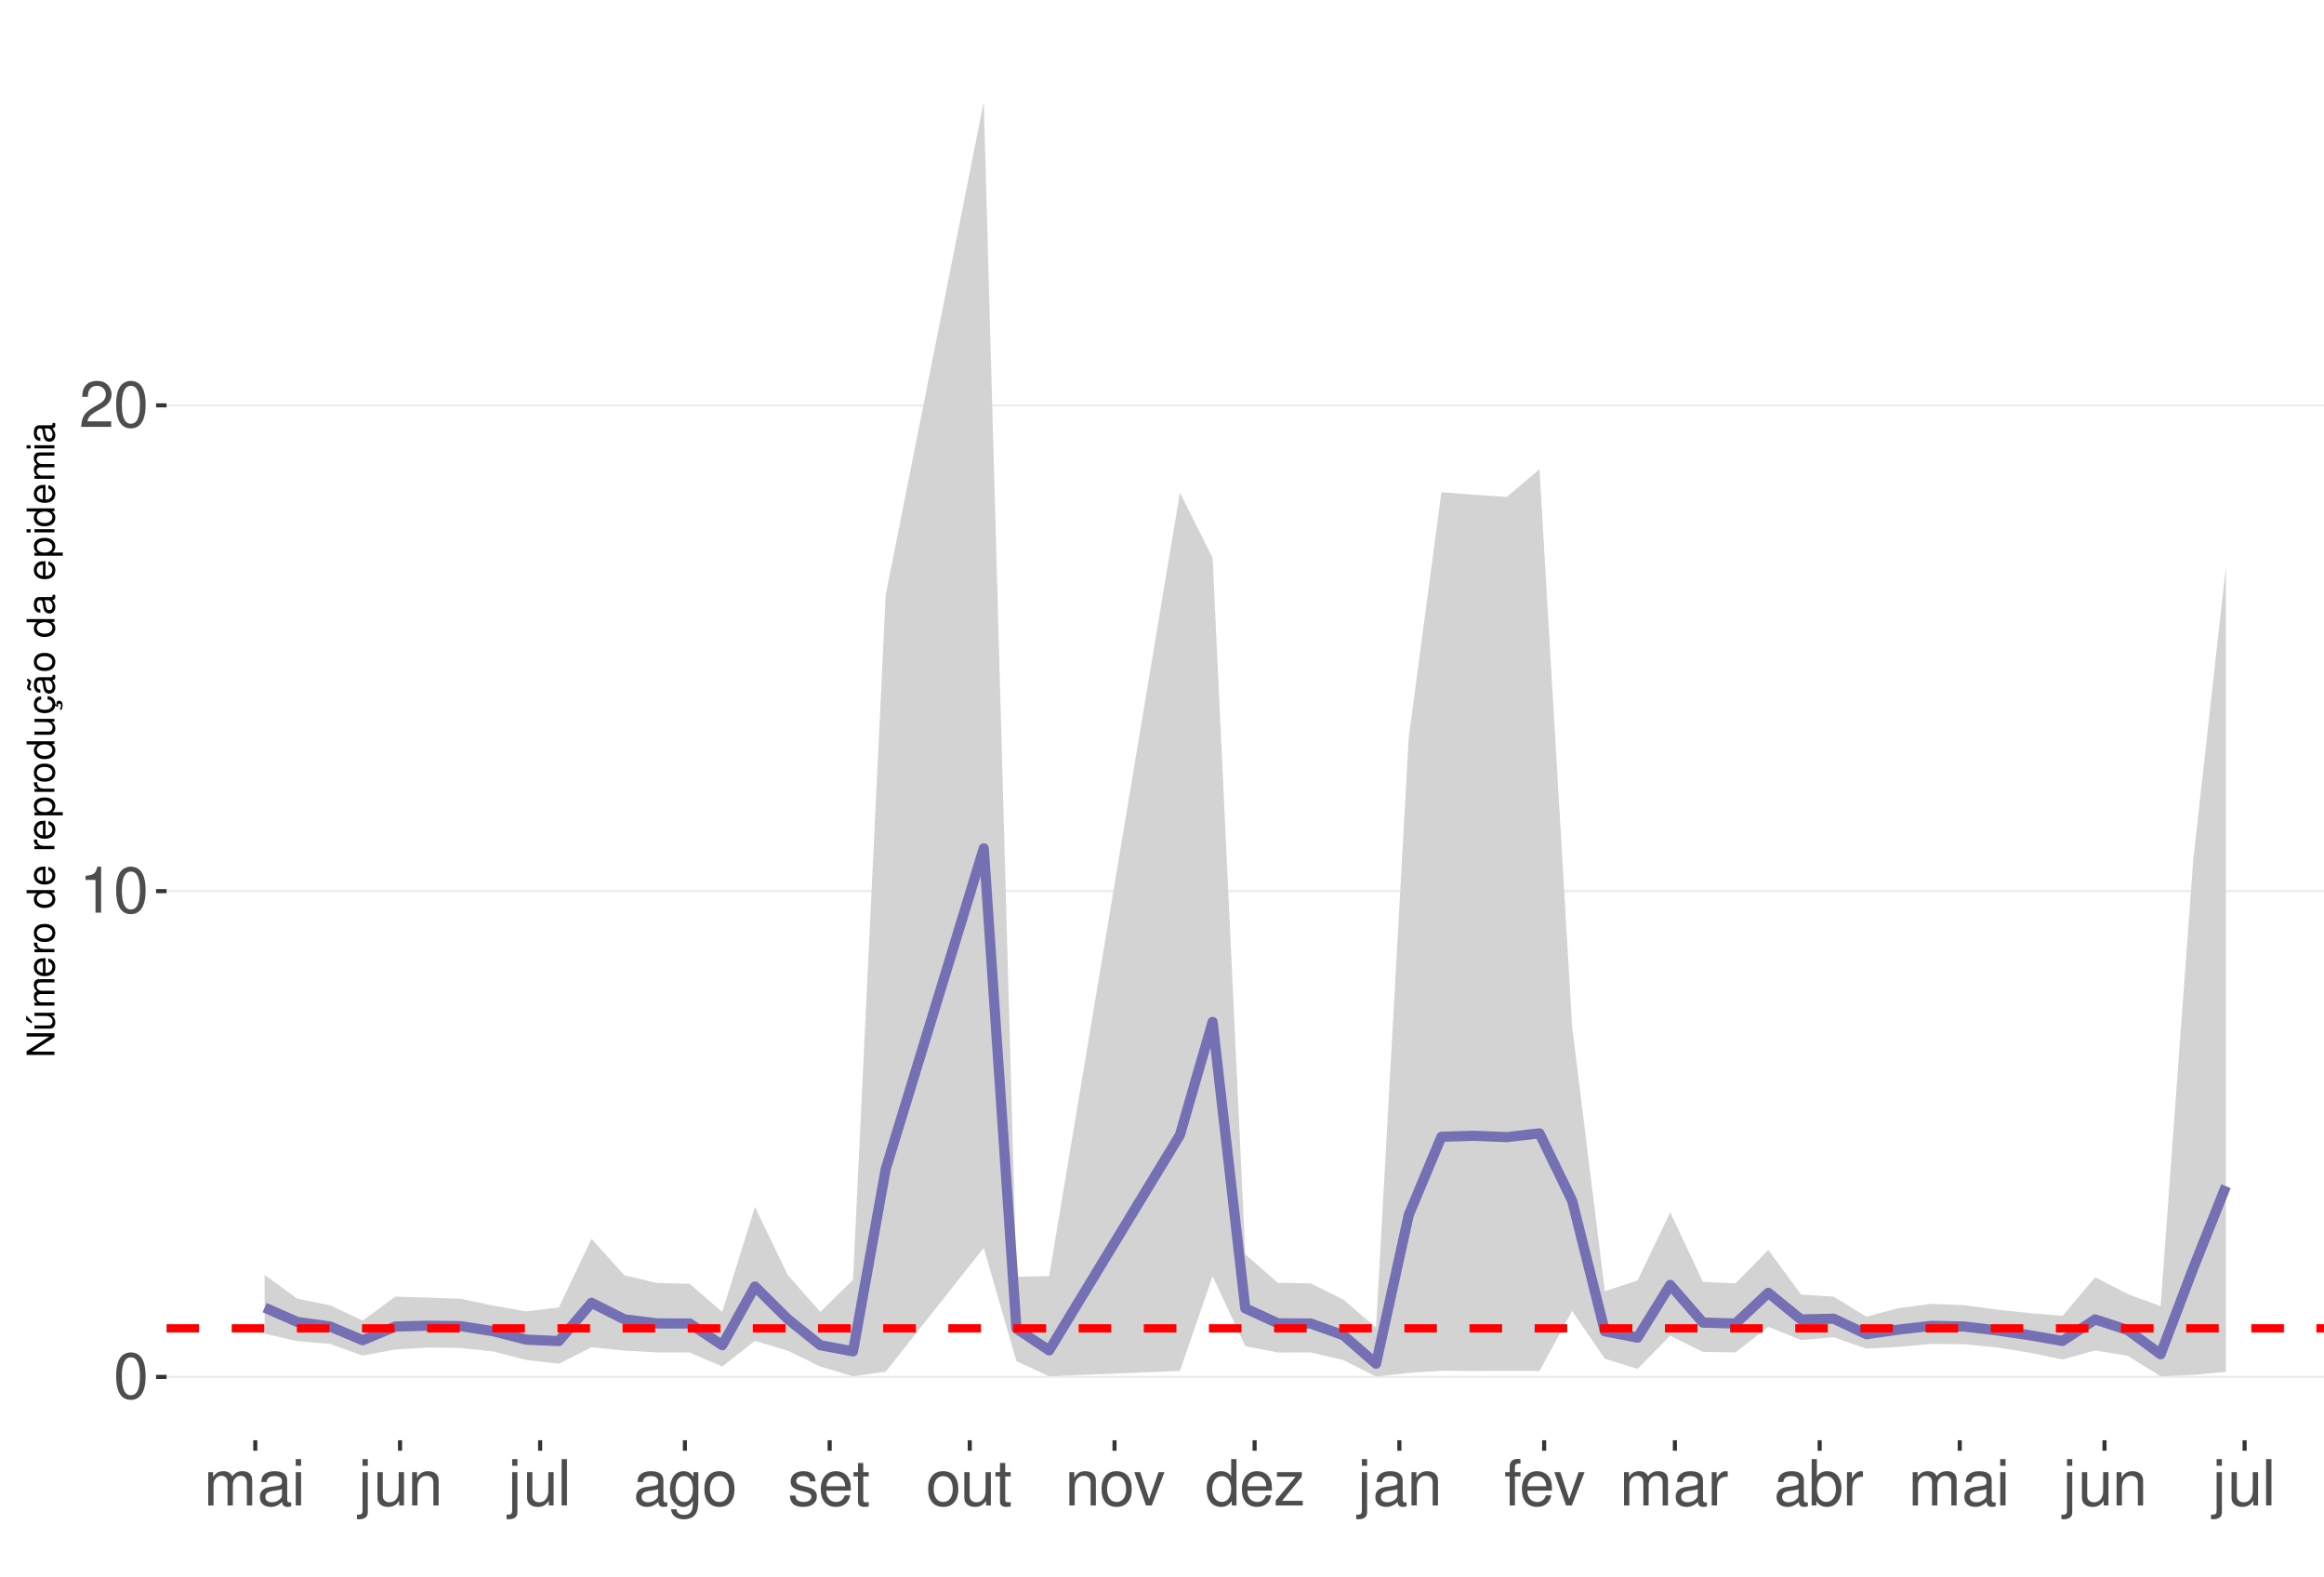
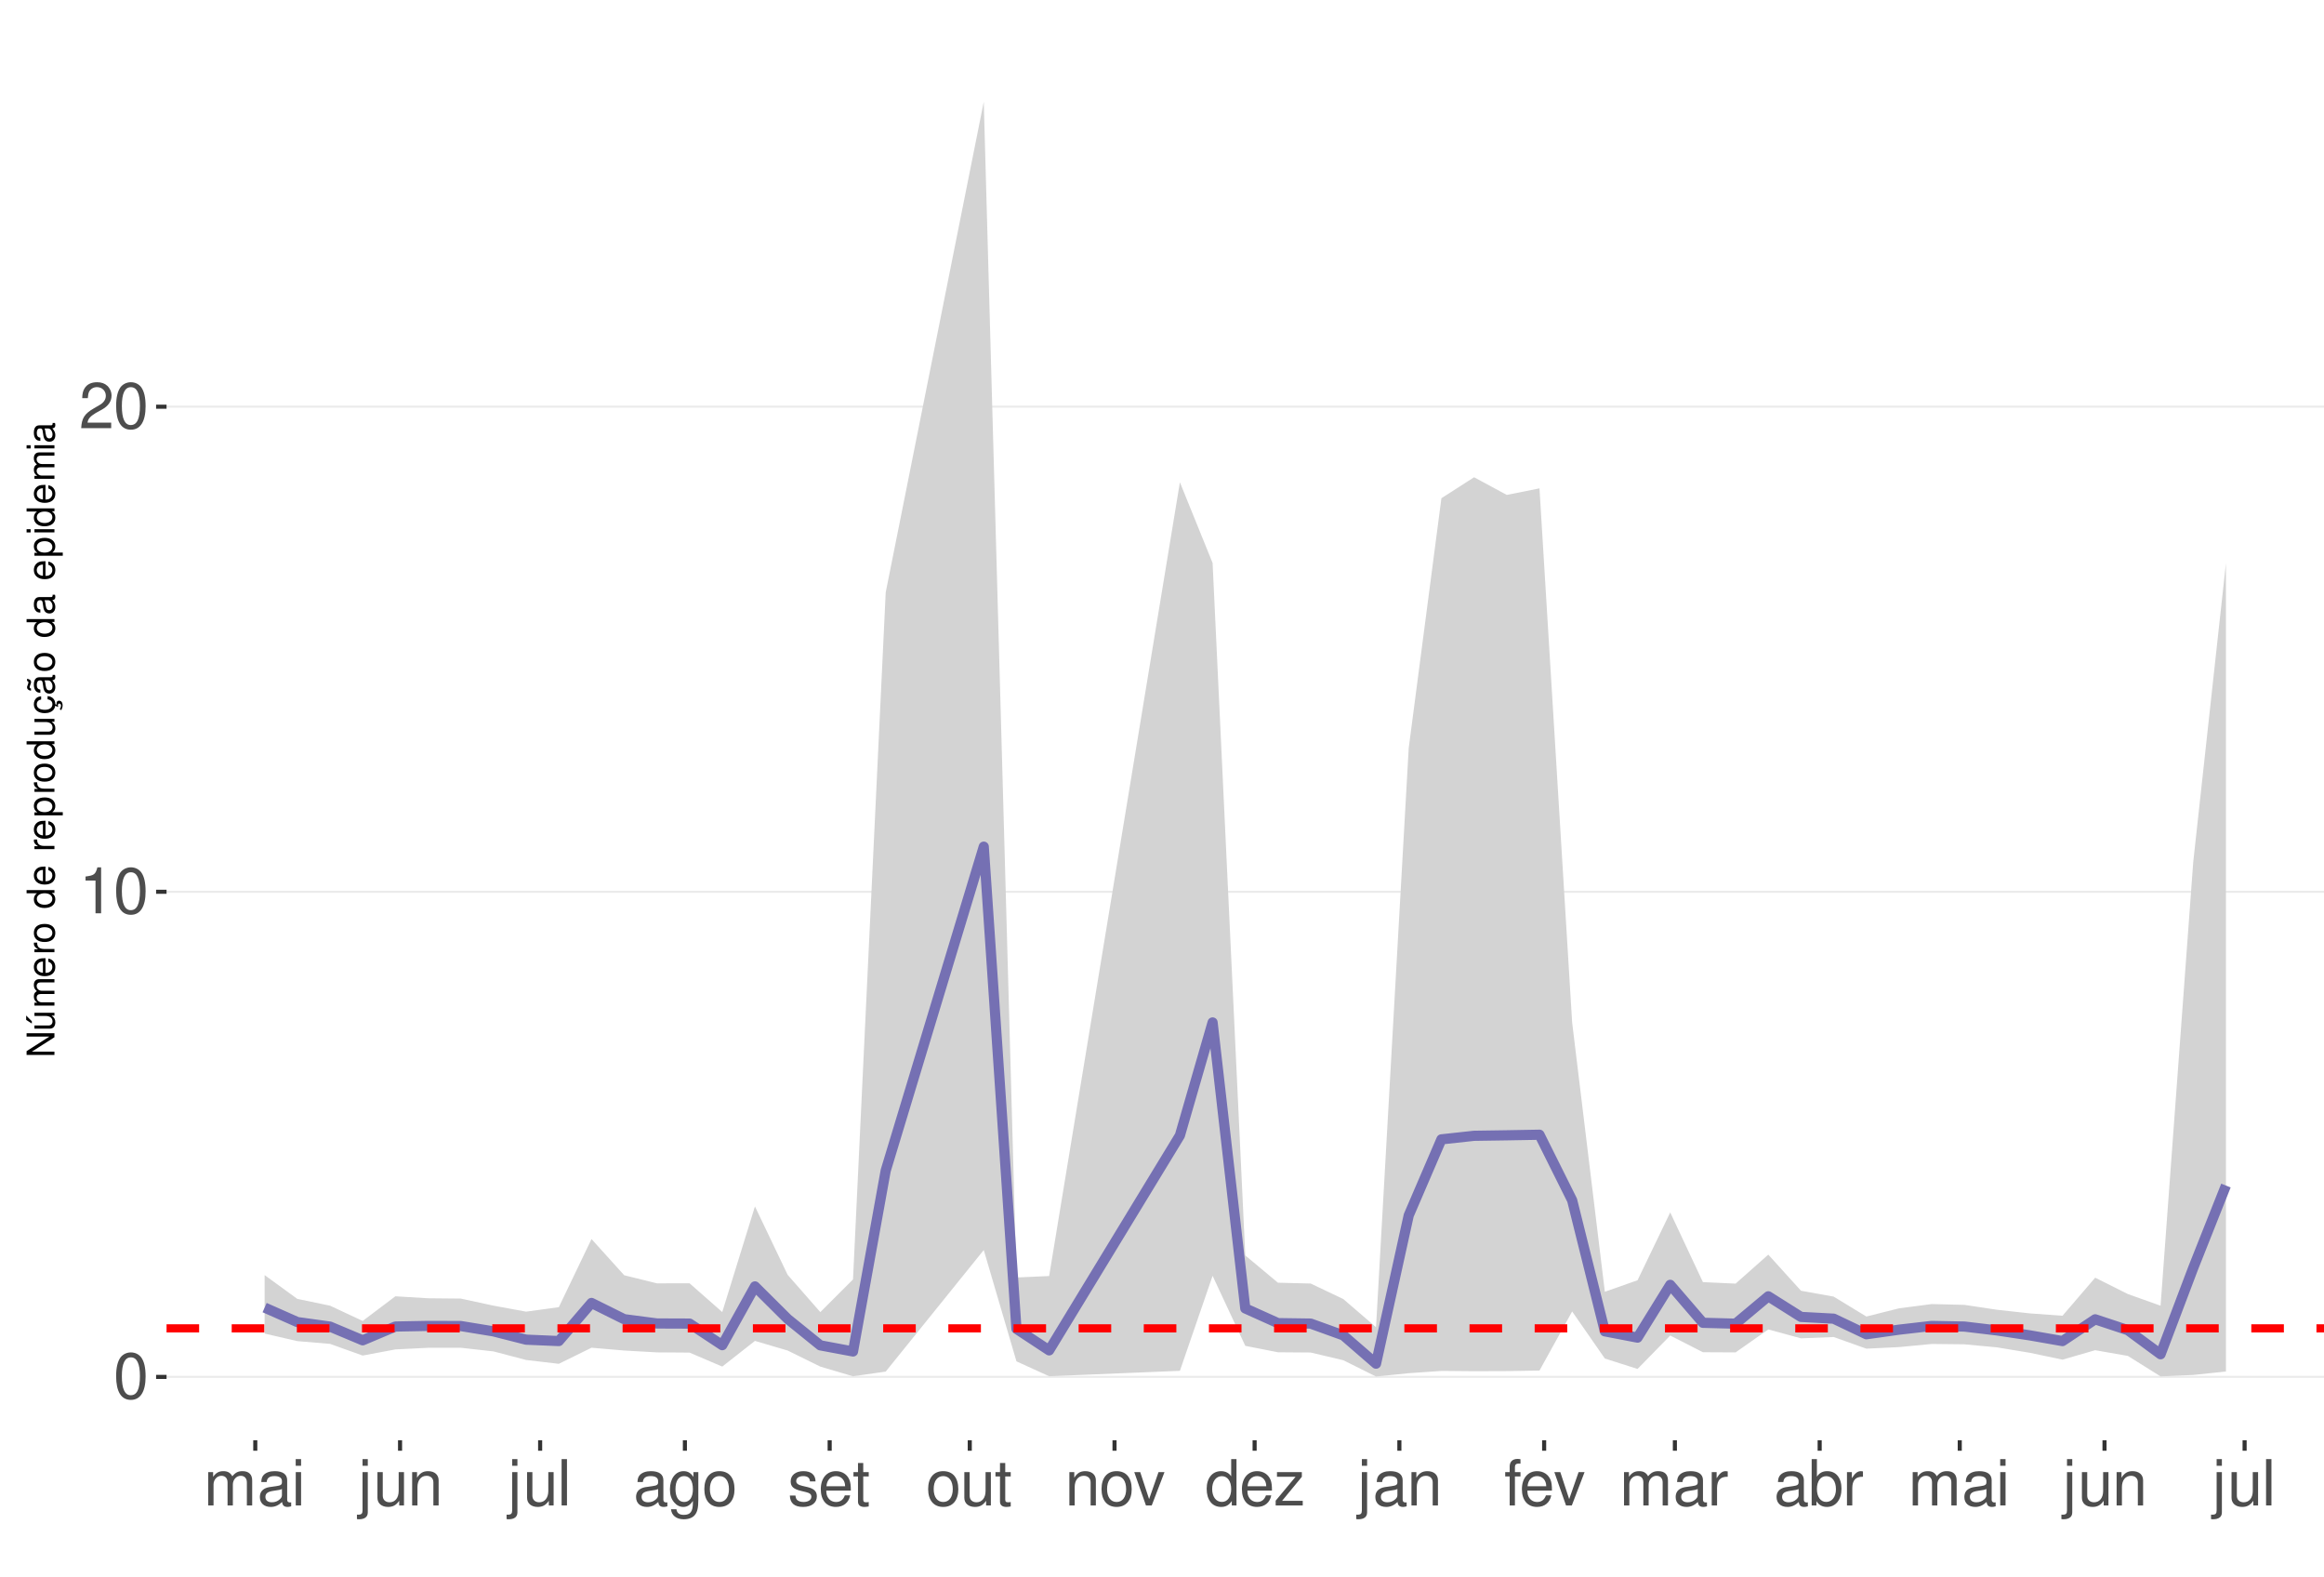
<svg xmlns="http://www.w3.org/2000/svg" xmlns:xlink="http://www.w3.org/1999/xlink" width="609pt" height="413pt" viewBox="0 0 609 413" version="1.1">
  <defs>
    <g>
      <symbol overflow="visible" id="glyph0-0">
        <path style="stroke:none;" d="" />
      </symbol>
      <symbol overflow="visible" id="glyph0-1">
        <path style="stroke:none;" d="M 4.578 -12.047 C 3.484 -12.047 2.484 -11.547 1.859 -10.734 C 1.094 -9.656 0.719 -8.062 0.719 -5.828 C 0.719 -1.766 2.047 0.391 4.578 0.391 C 7.078 0.391 8.438 -1.766 8.438 -5.734 C 8.438 -8.062 8.078 -9.625 7.297 -10.734 C 6.672 -11.562 5.703 -12.047 4.578 -12.047 Z M 4.578 -10.75 C 6.156 -10.75 6.953 -9.125 6.953 -5.859 C 6.953 -2.438 6.172 -0.828 4.547 -0.828 C 3 -0.828 2.219 -2.5 2.219 -5.812 C 2.219 -9.125 3 -10.75 4.578 -10.75 Z M 4.578 -10.75 " />
      </symbol>
      <symbol overflow="visible" id="glyph0-2">
        <path style="stroke:none;" d="M 4.312 -8.578 L 4.312 0 L 5.781 0 L 5.781 -12.047 L 4.812 -12.047 C 4.297 -10.188 3.969 -9.938 1.703 -9.641 L 1.703 -8.578 Z M 4.312 -8.578 " />
      </symbol>
      <symbol overflow="visible" id="glyph0-3">
        <path style="stroke:none;" d="M 8.422 -1.453 L 2.219 -1.453 C 2.359 -2.453 2.891 -3.078 4.344 -3.969 L 6.016 -4.891 C 7.656 -5.812 8.516 -7.047 8.516 -8.531 C 8.516 -9.531 8.109 -10.453 7.406 -11.109 C 6.719 -11.75 5.844 -12.047 4.734 -12.047 C 3.234 -12.047 2.109 -11.516 1.469 -10.484 C 1.047 -9.844 0.859 -9.094 0.828 -7.875 L 2.297 -7.875 C 2.344 -8.688 2.453 -9.172 2.641 -9.578 C 3.031 -10.312 3.797 -10.766 4.688 -10.766 C 6.016 -10.766 7.016 -9.797 7.016 -8.5 C 7.016 -7.531 6.469 -6.703 5.406 -6.094 L 3.875 -5.203 C 1.422 -3.781 0.703 -2.641 0.562 -0.016 L 8.422 -0.016 Z M 8.422 -1.453 " />
      </symbol>
      <symbol overflow="visible" id="glyph0-4">
        <path style="stroke:none;" d="M 1.172 -8.734 L 1.172 0 L 2.562 0 L 2.562 -5.484 C 2.562 -6.75 3.484 -7.766 4.609 -7.766 C 5.641 -7.766 6.234 -7.125 6.234 -6.016 L 6.234 0 L 7.625 0 L 7.625 -5.484 C 7.625 -6.75 8.547 -7.766 9.672 -7.766 C 10.688 -7.766 11.297 -7.109 11.297 -6.016 L 11.297 0 L 12.688 0 L 12.688 -6.547 C 12.688 -8.109 11.797 -8.984 10.156 -8.984 C 9 -8.984 8.297 -8.625 7.484 -7.641 C 6.969 -8.578 6.266 -8.984 5.125 -8.984 C 3.969 -8.984 3.188 -8.547 2.453 -7.5 L 2.453 -8.734 Z M 1.172 -8.734 " />
      </symbol>
      <symbol overflow="visible" id="glyph0-5">
        <path style="stroke:none;" d="M 8.906 -0.812 C 8.766 -0.781 8.688 -0.781 8.609 -0.781 C 8.125 -0.781 7.859 -1.031 7.859 -1.469 L 7.859 -6.594 C 7.859 -8.141 6.734 -8.984 4.578 -8.984 C 3.297 -8.984 2.281 -8.609 1.688 -7.969 C 1.281 -7.516 1.109 -7.016 1.078 -6.141 L 2.484 -6.141 C 2.594 -7.219 3.234 -7.688 4.531 -7.688 C 5.797 -7.688 6.484 -7.234 6.484 -6.391 L 6.484 -6.031 C 6.469 -5.438 6.156 -5.219 5.031 -5.062 C 3.062 -4.812 2.766 -4.75 2.234 -4.531 C 1.219 -4.094 0.703 -3.328 0.703 -2.203 C 0.703 -0.609 1.797 0.391 3.562 0.391 C 4.656 0.391 5.547 0 6.531 -0.906 C 6.625 0 7.062 0.391 7.969 0.391 C 8.266 0.391 8.438 0.344 8.906 0.234 Z M 6.484 -2.75 C 6.484 -2.281 6.344 -2 5.922 -1.609 C 5.359 -1.094 4.688 -0.828 3.859 -0.828 C 2.781 -0.828 2.156 -1.344 2.156 -2.234 C 2.156 -3.141 2.75 -3.609 4.25 -3.828 C 5.734 -4.031 6.016 -4.094 6.484 -4.312 Z M 6.484 -2.75 " />
      </symbol>
      <symbol overflow="visible" id="glyph0-6">
        <path style="stroke:none;" d="M 2.5 -8.734 L 1.109 -8.734 L 1.109 0 L 2.5 0 Z M 2.5 -12.141 L 1.094 -12.141 L 1.094 -10.391 L 2.5 -10.391 Z M 2.5 -12.141 " />
      </symbol>
      <symbol overflow="visible" id="glyph0-7">
        <path style="stroke:none;" d="M 1.172 -8.734 L 1.172 1.266 C 1.172 2.125 0.906 2.422 0.031 2.422 C -0.062 2.422 -0.109 2.422 -0.297 2.406 L -0.297 3.578 C -0.141 3.609 -0.047 3.625 0.172 3.625 C 1.734 3.625 2.547 3.016 2.547 1.812 L 2.547 -8.734 Z M 2.547 -12.141 L 1.172 -12.141 L 1.172 -10.391 L 2.547 -10.391 Z M 2.547 -12.141 " />
      </symbol>
      <symbol overflow="visible" id="glyph0-8">
        <path style="stroke:none;" d="M 8.031 0 L 8.031 -8.734 L 6.641 -8.734 L 6.641 -3.781 C 6.641 -2 5.719 -0.828 4.266 -0.828 C 3.172 -0.828 2.469 -1.5 2.469 -2.547 L 2.469 -8.734 L 1.078 -8.734 L 1.078 -2 C 1.078 -0.547 2.172 0.391 3.859 0.391 C 5.141 0.391 5.969 -0.062 6.781 -1.219 L 6.781 0 Z M 8.031 0 " />
      </symbol>
      <symbol overflow="visible" id="glyph0-9">
        <path style="stroke:none;" d="M 1.172 -8.734 L 1.172 0 L 2.562 0 L 2.562 -4.812 C 2.562 -6.594 3.5 -7.766 4.938 -7.766 C 6.031 -7.766 6.734 -7.094 6.734 -6.047 L 6.734 0 L 8.109 0 L 8.109 -6.594 C 8.109 -8.047 7.031 -8.984 5.344 -8.984 C 4.047 -8.984 3.219 -8.484 2.453 -7.266 L 2.453 -8.734 Z M 1.172 -8.734 " />
      </symbol>
      <symbol overflow="visible" id="glyph0-10">
        <path style="stroke:none;" d="M 2.531 -12.141 L 1.125 -12.141 L 1.125 0 L 2.531 0 Z M 2.531 -12.141 " />
      </symbol>
      <symbol overflow="visible" id="glyph0-11">
        <path style="stroke:none;" d="M 6.734 -8.734 L 6.734 -7.469 C 6.031 -8.516 5.266 -8.984 4.156 -8.984 C 2.047 -8.984 0.578 -7.016 0.578 -4.219 C 0.578 -2.75 0.938 -1.688 1.688 -0.797 C 2.328 -0.031 3.172 0.391 4.062 0.391 C 5.109 0.391 5.859 -0.078 6.594 -1.188 L 6.594 -0.734 C 6.594 1.594 5.953 2.469 4.219 2.469 C 3.031 2.469 2.422 2 2.281 1 L 0.859 1 C 1 2.609 2.281 3.625 4.188 3.625 C 5.469 3.625 6.531 3.219 7.094 2.516 C 7.766 1.703 8.016 0.609 8.016 -1.438 L 8.016 -8.734 Z M 4.297 -7.688 C 5.766 -7.688 6.594 -6.469 6.594 -4.25 C 6.594 -2.125 5.75 -0.906 4.297 -0.906 C 2.859 -0.906 2.031 -2.156 2.031 -4.297 C 2.031 -6.422 2.859 -7.688 4.297 -7.688 Z M 4.297 -7.688 " />
      </symbol>
      <symbol overflow="visible" id="glyph0-12">
        <path style="stroke:none;" d="M 4.531 -8.984 C 2.062 -8.984 0.594 -7.234 0.594 -4.297 C 0.594 -1.344 2.062 0.391 4.547 0.391 C 7.016 0.391 8.5 -1.359 8.5 -4.234 C 8.5 -7.266 7.062 -8.984 4.531 -8.984 Z M 4.547 -7.688 C 6.109 -7.688 7.047 -6.406 7.047 -4.25 C 7.047 -2.188 6.078 -0.906 4.547 -0.906 C 3 -0.906 2.047 -2.188 2.047 -4.297 C 2.047 -6.406 3 -7.688 4.547 -7.688 Z M 4.547 -7.688 " />
      </symbol>
      <symbol overflow="visible" id="glyph0-13">
        <path style="stroke:none;" d="M 7.297 -6.297 C 7.281 -8.016 6.141 -8.984 4.125 -8.984 C 2.094 -8.984 0.781 -7.922 0.781 -6.312 C 0.781 -4.953 1.484 -4.297 3.547 -3.797 L 4.844 -3.484 C 5.812 -3.25 6.203 -2.891 6.203 -2.281 C 6.203 -1.453 5.375 -0.906 4.156 -0.906 C 3.422 -0.906 2.781 -1.109 2.438 -1.484 C 2.219 -1.734 2.109 -1.984 2.031 -2.594 L 0.562 -2.594 C 0.641 -0.578 1.766 0.391 4.047 0.391 C 6.25 0.391 7.641 -0.703 7.641 -2.375 C 7.641 -3.688 6.906 -4.391 5.188 -4.812 L 3.844 -5.125 C 2.719 -5.391 2.234 -5.766 2.234 -6.375 C 2.234 -7.203 2.953 -7.688 4.078 -7.688 C 5.203 -7.688 5.797 -7.219 5.828 -6.297 Z M 7.297 -6.297 " />
      </symbol>
      <symbol overflow="visible" id="glyph0-14">
        <path style="stroke:none;" d="M 8.547 -3.891 C 8.547 -5.234 8.438 -6.031 8.188 -6.672 C 7.625 -8.109 6.297 -8.984 4.656 -8.984 C 2.234 -8.984 0.672 -7.125 0.672 -4.25 C 0.672 -1.359 2.172 0.391 4.625 0.391 C 6.625 0.391 8.016 -0.75 8.359 -2.641 L 6.969 -2.641 C 6.578 -1.5 5.797 -0.906 4.688 -0.906 C 3.797 -0.906 3.047 -1.297 2.578 -2.031 C 2.25 -2.531 2.125 -3.031 2.109 -3.891 Z M 2.156 -5.031 C 2.266 -6.641 3.25 -7.688 4.641 -7.688 C 6.062 -7.688 7.047 -6.594 7.047 -5.031 Z M 2.156 -5.031 " />
      </symbol>
      <symbol overflow="visible" id="glyph0-15">
        <path style="stroke:none;" d="M 4.234 -8.734 L 2.797 -8.734 L 2.797 -11.125 L 1.422 -11.125 L 1.422 -8.734 L 0.234 -8.734 L 0.234 -7.594 L 1.422 -7.594 L 1.422 -1 C 1.422 -0.094 2.016 0.391 3.094 0.391 C 3.469 0.391 3.766 0.344 4.234 0.266 L 4.234 -0.906 C 4.031 -0.844 3.844 -0.828 3.562 -0.828 C 2.969 -0.828 2.797 -1 2.797 -1.609 L 2.797 -7.594 L 4.234 -7.594 Z M 4.234 -8.734 " />
      </symbol>
      <symbol overflow="visible" id="glyph0-16">
        <path style="stroke:none;" d="M 4.75 0 L 8.094 -8.734 L 6.531 -8.734 L 4.062 -1.656 L 1.734 -8.734 L 0.172 -8.734 L 3.234 0 Z M 4.75 0 " />
      </symbol>
      <symbol overflow="visible" id="glyph0-17">
        <path style="stroke:none;" d="M 8.25 -12.141 L 6.859 -12.141 L 6.859 -7.625 C 6.281 -8.516 5.344 -8.984 4.188 -8.984 C 1.922 -8.984 0.438 -7.156 0.438 -4.375 C 0.438 -1.438 1.859 0.391 4.234 0.391 C 5.438 0.391 6.266 -0.062 7.016 -1.156 L 7.016 0 L 8.25 0 Z M 4.406 -7.672 C 5.906 -7.672 6.859 -6.359 6.859 -4.266 C 6.859 -2.25 5.891 -0.922 4.438 -0.922 C 2.891 -0.922 1.875 -2.266 1.875 -4.297 C 1.875 -6.328 2.891 -7.672 4.406 -7.672 Z M 4.406 -7.672 " />
      </symbol>
      <symbol overflow="visible" id="glyph0-18">
        <path style="stroke:none;" d="M 7.375 -8.734 L 0.859 -8.734 L 0.859 -7.516 L 5.734 -7.516 L 0.516 -1.25 L 0.516 0 L 7.609 0 L 7.609 -1.219 L 2.203 -1.219 L 7.375 -7.5 Z M 7.375 -8.734 " />
      </symbol>
      <symbol overflow="visible" id="glyph0-19">
        <path style="stroke:none;" d="M 4.297 -8.734 L 2.844 -8.734 L 2.844 -10.094 C 2.844 -10.672 3.172 -10.969 3.812 -10.969 C 3.938 -10.969 3.984 -10.969 4.297 -10.953 L 4.297 -12.109 C 3.984 -12.172 3.797 -12.188 3.516 -12.188 C 2.234 -12.188 1.469 -11.453 1.469 -10.203 L 1.469 -8.734 L 0.297 -8.734 L 0.297 -7.594 L 1.469 -7.594 L 1.469 0 L 2.844 0 L 2.844 -7.594 L 4.297 -7.594 Z M 4.297 -8.734 " />
      </symbol>
      <symbol overflow="visible" id="glyph0-20">
        <path style="stroke:none;" d="M 1.156 -8.734 L 1.156 0 L 2.547 0 L 2.547 -4.531 C 2.562 -6.625 3.438 -7.562 5.344 -7.516 L 5.344 -8.922 C 5.109 -8.969 4.984 -8.984 4.812 -8.984 C 3.922 -8.984 3.234 -8.438 2.438 -7.141 L 2.438 -8.734 Z M 1.156 -8.734 " />
      </symbol>
      <symbol overflow="visible" id="glyph0-21">
        <path style="stroke:none;" d="M 0.906 -12.141 L 0.906 0 L 2.156 0 L 2.156 -1.109 C 2.812 -0.094 3.703 0.391 4.906 0.391 C 7.219 0.391 8.719 -1.5 8.719 -4.391 C 8.719 -7.234 7.297 -8.984 4.984 -8.984 C 3.781 -8.984 2.938 -8.531 2.281 -7.547 L 2.281 -12.141 Z M 4.719 -7.672 C 6.266 -7.672 7.266 -6.328 7.266 -4.25 C 7.266 -2.266 6.234 -0.922 4.719 -0.922 C 3.234 -0.922 2.281 -2.25 2.281 -4.297 C 2.281 -6.344 3.234 -7.672 4.719 -7.672 Z M 4.719 -7.672 " />
      </symbol>
      <symbol overflow="visible" id="glyph1-0">
        <path style="stroke:none;" d="" />
      </symbol>
      <symbol overflow="visible" id="glyph1-1">
        <path style="stroke:none;" d="M -7.297 -6.453 L -7.297 -5.578 L -1.328 -5.578 L -7.297 -1.766 L -7.297 -0.766 L 0 -0.766 L 0 -1.641 L -5.906 -1.641 L 0 -5.406 L 0 -6.453 Z M -7.297 -6.453 " />
      </symbol>
      <symbol overflow="visible" id="glyph1-2">
        <path style="stroke:none;" d="M 0 -4.812 L -5.234 -4.812 L -5.234 -3.984 L -2.266 -3.984 C -1.203 -3.984 -0.5 -3.438 -0.5 -2.562 C -0.5 -1.906 -0.906 -1.484 -1.531 -1.484 L -5.234 -1.484 L -5.234 -0.656 L -1.203 -0.656 C -0.328 -0.656 0.234 -1.297 0.234 -2.312 C 0.234 -3.094 -0.047 -3.578 -0.734 -4.062 L 0 -4.062 Z M -7.406 -2.953 L -5.922 -2 L -5.922 -2.594 L -7.406 -4.094 Z M -7.406 -2.953 " />
      </symbol>
      <symbol overflow="visible" id="glyph1-3">
        <path style="stroke:none;" d="M -5.234 -0.703 L 0 -0.703 L 0 -1.547 L -3.297 -1.547 C -4.047 -1.547 -4.656 -2.094 -4.656 -2.766 C -4.656 -3.391 -4.281 -3.734 -3.609 -3.734 L 0 -3.734 L 0 -4.578 L -3.297 -4.578 C -4.047 -4.578 -4.656 -5.125 -4.656 -5.812 C -4.656 -6.422 -4.266 -6.781 -3.609 -6.781 L 0 -6.781 L 0 -7.625 L -3.938 -7.625 C -4.875 -7.625 -5.391 -7.078 -5.391 -6.094 C -5.391 -5.406 -5.188 -4.984 -4.594 -4.484 C -5.156 -4.188 -5.391 -3.766 -5.391 -3.078 C -5.391 -2.375 -5.125 -1.906 -4.5 -1.469 L -5.234 -1.469 Z M -5.234 -0.703 " />
      </symbol>
      <symbol overflow="visible" id="glyph1-4">
        <path style="stroke:none;" d="M -2.344 -5.125 C -3.141 -5.125 -3.625 -5.062 -4.016 -4.922 C -4.875 -4.578 -5.391 -3.781 -5.391 -2.797 C -5.391 -1.344 -4.281 -0.406 -2.547 -0.406 C -0.812 -0.406 0.234 -1.297 0.234 -2.781 C 0.234 -3.984 -0.453 -4.812 -1.594 -5.016 L -1.594 -4.188 C -0.906 -3.953 -0.547 -3.484 -0.547 -2.812 C -0.547 -2.281 -0.781 -1.828 -1.219 -1.547 C -1.516 -1.344 -1.812 -1.281 -2.344 -1.266 Z M -3.016 -1.297 C -3.984 -1.359 -4.625 -1.953 -4.625 -2.797 C -4.625 -3.641 -3.953 -4.234 -3.016 -4.234 Z M -3.016 -1.297 " />
      </symbol>
      <symbol overflow="visible" id="glyph1-5">
        <path style="stroke:none;" d="M -5.234 -0.688 L 0 -0.688 L 0 -1.531 L -2.719 -1.531 C -3.984 -1.547 -4.547 -2.062 -4.516 -3.203 L -5.359 -3.203 C -5.375 -3.062 -5.391 -2.984 -5.391 -2.891 C -5.391 -2.344 -5.062 -1.938 -4.297 -1.453 L -5.234 -1.453 Z M -5.234 -0.688 " />
      </symbol>
      <symbol overflow="visible" id="glyph1-6">
        <path style="stroke:none;" d="M -5.391 -2.719 C -5.391 -1.234 -4.344 -0.359 -2.578 -0.359 C -0.812 -0.359 0.234 -1.234 0.234 -2.734 C 0.234 -4.203 -0.812 -5.094 -2.547 -5.094 C -4.359 -5.094 -5.391 -4.234 -5.391 -2.719 Z M -4.625 -2.734 C -4.625 -3.672 -3.844 -4.234 -2.547 -4.234 C -1.312 -4.234 -0.547 -3.656 -0.547 -2.734 C -0.547 -1.797 -1.312 -1.234 -2.578 -1.234 C -3.844 -1.234 -4.625 -1.797 -4.625 -2.734 Z M -4.625 -2.734 " />
      </symbol>
      <symbol overflow="visible" id="glyph1-7">
        <path style="stroke:none;" d="" />
      </symbol>
      <symbol overflow="visible" id="glyph1-8">
        <path style="stroke:none;" d="M -7.297 -4.953 L -7.297 -4.125 L -4.578 -4.125 C -5.109 -3.766 -5.391 -3.203 -5.391 -2.516 C -5.391 -1.156 -4.297 -0.266 -2.625 -0.266 C -0.859 -0.266 0.234 -1.125 0.234 -2.547 C 0.234 -3.266 -0.047 -3.766 -0.688 -4.203 L 0 -4.203 L 0 -4.953 Z M -4.609 -2.656 C -4.609 -3.547 -3.812 -4.125 -2.562 -4.125 C -1.344 -4.125 -0.547 -3.547 -0.547 -2.656 C -0.547 -1.734 -1.359 -1.125 -2.578 -1.125 C -3.797 -1.125 -4.609 -1.734 -4.609 -2.656 Z M -4.609 -2.656 " />
      </symbol>
      <symbol overflow="visible" id="glyph1-9">
        <path style="stroke:none;" d="M 2.188 -0.547 L 2.188 -1.375 L -0.547 -1.375 C -0.016 -1.812 0.234 -2.312 0.234 -2.984 C 0.234 -4.344 -0.859 -5.234 -2.531 -5.234 C -4.297 -5.234 -5.391 -4.375 -5.391 -2.984 C -5.391 -2.266 -5.062 -1.703 -4.453 -1.312 L -5.234 -1.312 L -5.234 -0.547 Z M -4.609 -2.844 C -4.609 -3.766 -3.797 -4.359 -2.547 -4.359 C -1.359 -4.359 -0.547 -3.75 -0.547 -2.844 C -0.547 -1.953 -1.344 -1.375 -2.578 -1.375 C -3.812 -1.375 -4.609 -1.953 -4.609 -2.844 Z M -4.609 -2.844 " />
      </symbol>
      <symbol overflow="visible" id="glyph1-10">
        <path style="stroke:none;" d="M 0 -4.812 L -5.234 -4.812 L -5.234 -3.984 L -2.266 -3.984 C -1.203 -3.984 -0.5 -3.438 -0.5 -2.562 C -0.5 -1.906 -0.906 -1.484 -1.531 -1.484 L -5.234 -1.484 L -5.234 -0.656 L -1.203 -0.656 C -0.328 -0.656 0.234 -1.297 0.234 -2.312 C 0.234 -3.094 -0.047 -3.578 -0.734 -4.062 L 0 -4.062 Z M 0 -4.812 " />
      </symbol>
      <symbol overflow="visible" id="glyph1-11">
        <path style="stroke:none;" d="M 0.234 -2.641 C 0.234 -3.875 -0.547 -4.703 -1.797 -4.766 L -1.797 -3.938 C -0.953 -3.797 -0.531 -3.359 -0.531 -2.656 C -0.531 -1.734 -1.281 -1.188 -2.516 -1.188 C -3.844 -1.188 -4.625 -1.719 -4.625 -2.625 C -4.625 -3.328 -4.203 -3.766 -3.484 -3.875 L -3.484 -4.703 C -3.984 -4.672 -4.312 -4.562 -4.609 -4.359 C -5.094 -4 -5.391 -3.375 -5.391 -2.641 C -5.391 -1.219 -4.266 -0.312 -2.531 -0.312 C -1.469 -0.312 -0.625 -0.672 -0.156 -1.312 C 0.047 -1.594 0.125 -1.812 0.203 -2.25 L 0.922 -1.938 L 0.984 -2.062 C 0.938 -2.188 0.906 -2.25 0.906 -2.375 C 0.906 -2.656 1.047 -2.828 1.281 -2.828 C 1.547 -2.828 1.734 -2.594 1.734 -2.297 C 1.734 -2.031 1.672 -1.844 1.438 -1.406 L 1.406 -1.312 L 1.812 -1.094 C 2.078 -1.75 2.141 -1.953 2.141 -2.344 C 2.141 -3.109 1.781 -3.578 1.203 -3.578 C 0.781 -3.578 0.547 -3.297 0.547 -2.797 C 0.547 -2.703 0.547 -2.641 0.562 -2.516 Z M 0.234 -2.641 " />
      </symbol>
      <symbol overflow="visible" id="glyph1-12">
        <path style="stroke:none;" d="M -0.484 -5.344 C -0.469 -5.266 -0.469 -5.219 -0.469 -5.172 C -0.469 -4.875 -0.625 -4.719 -0.875 -4.719 L -3.953 -4.719 C -4.891 -4.719 -5.391 -4.047 -5.391 -2.75 C -5.391 -1.984 -5.172 -1.375 -4.781 -1.016 C -4.516 -0.766 -4.203 -0.672 -3.688 -0.656 L -3.688 -1.484 C -4.328 -1.562 -4.625 -1.938 -4.625 -2.719 C -4.625 -3.484 -4.344 -3.891 -3.844 -3.891 L -3.625 -3.891 C -3.266 -3.875 -3.125 -3.703 -3.047 -3.016 C -2.891 -1.844 -2.844 -1.656 -2.719 -1.344 C -2.453 -0.734 -2 -0.422 -1.312 -0.422 C -0.375 -0.422 0.234 -1.078 0.234 -2.141 C 0.234 -2.797 0 -3.328 -0.547 -3.922 C 0 -3.984 0.234 -4.234 0.234 -4.781 C 0.234 -4.953 0.203 -5.062 0.141 -5.344 Z M -1.656 -3.891 C -1.375 -3.891 -1.203 -3.812 -0.969 -3.562 C -0.656 -3.219 -0.5 -2.812 -0.5 -2.312 C -0.5 -1.672 -0.812 -1.297 -1.344 -1.297 C -1.891 -1.297 -2.172 -1.656 -2.297 -2.547 C -2.422 -3.438 -2.453 -3.609 -2.594 -3.891 Z M -7.172 -3.75 C -6.922 -3.672 -6.812 -3.547 -6.812 -3.375 C -6.812 -3.25 -6.875 -2.984 -6.984 -2.734 C -7.156 -2.312 -7.172 -2.25 -7.172 -2.047 C -7.172 -1.594 -6.797 -1.297 -6.141 -1.188 L -6.141 -1.766 C -6.375 -1.812 -6.5 -1.938 -6.5 -2.094 C -6.5 -2.203 -6.469 -2.344 -6.375 -2.578 C -6.156 -3.156 -6.125 -3.234 -6.125 -3.438 C -6.125 -3.922 -6.484 -4.219 -7.172 -4.312 Z M -7.172 -3.75 " />
      </symbol>
      <symbol overflow="visible" id="glyph1-13">
        <path style="stroke:none;" d="M -0.484 -5.344 C -0.469 -5.266 -0.469 -5.219 -0.469 -5.172 C -0.469 -4.875 -0.625 -4.719 -0.875 -4.719 L -3.953 -4.719 C -4.891 -4.719 -5.391 -4.047 -5.391 -2.75 C -5.391 -1.984 -5.172 -1.375 -4.781 -1.016 C -4.516 -0.766 -4.203 -0.672 -3.688 -0.656 L -3.688 -1.484 C -4.328 -1.562 -4.625 -1.938 -4.625 -2.719 C -4.625 -3.484 -4.344 -3.891 -3.844 -3.891 L -3.625 -3.891 C -3.266 -3.875 -3.125 -3.703 -3.047 -3.016 C -2.891 -1.844 -2.844 -1.656 -2.719 -1.344 C -2.453 -0.734 -2 -0.422 -1.312 -0.422 C -0.375 -0.422 0.234 -1.078 0.234 -2.141 C 0.234 -2.797 0 -3.328 -0.547 -3.922 C 0 -3.984 0.234 -4.234 0.234 -4.781 C 0.234 -4.953 0.203 -5.062 0.141 -5.344 Z M -1.656 -3.891 C -1.375 -3.891 -1.203 -3.812 -0.969 -3.562 C -0.656 -3.219 -0.5 -2.812 -0.5 -2.312 C -0.5 -1.672 -0.812 -1.297 -1.344 -1.297 C -1.891 -1.297 -2.172 -1.656 -2.297 -2.547 C -2.422 -3.438 -2.453 -3.609 -2.594 -3.891 Z M -1.656 -3.891 " />
      </symbol>
      <symbol overflow="visible" id="glyph1-14">
        <path style="stroke:none;" d="M -5.234 -1.5 L -5.234 -0.672 L 0 -0.672 L 0 -1.5 Z M -7.297 -1.5 L -7.297 -0.656 L -6.234 -0.656 L -6.234 -1.5 Z M -7.297 -1.5 " />
      </symbol>
    </g>
    <clipPath id="clip1">
      <path d="M 43.645 9.961 L 609 9.961 L 609 377.328 L 43.645 377.328 Z M 43.645 9.961 " />
    </clipPath>
    <clipPath id="clip2">
      <path d="M 43.645 360 L 609 360 L 609 361 L 43.645 361 Z M 43.645 360 " />
    </clipPath>
    <clipPath id="clip3">
      <path d="M 43.645 233 L 609 233 L 609 234 L 43.645 234 Z M 43.645 233 " />
    </clipPath>
    <clipPath id="clip4">
-       <path d="M 43.645 105 L 609 105 L 609 107 L 43.645 107 Z M 43.645 105 " />
+       <path d="M 43.645 106 L 609 106 L 609 107 L 43.645 107 Z M 43.645 106 " />
    </clipPath>
    <clipPath id="clip5">
      <path d="M 43.645 346 L 609 346 L 609 350 L 43.645 350 Z M 43.645 346 " />
    </clipPath>
  </defs>
  <g id="surface68">
    <rect x="0" y="0" width="609" height="413" style="fill:rgb(100%,100%,100%);fill-opacity:1;stroke:none;" />
    <rect x="0" y="0" width="609" height="413" style="fill:rgb(100%,100%,100%);fill-opacity:1;stroke:none;" />
    <path style="fill:none;stroke-width:1.067;stroke-linecap:round;stroke-linejoin:round;stroke:rgb(100%,100%,100%);stroke-opacity:1;stroke-miterlimit:10;" d="M 0 413 L 609 413 L 609 0 L 0 0 Z M 0 413 " />
    <g clip-path="url(#clip1)" clip-rule="nonzero">
      <path style=" stroke:none;fill-rule:nonzero;fill:rgb(100%,100%,100%);fill-opacity:1;" d="M 43.645 377.328 L 609 377.328 L 609 9.961 L 43.645 9.961 Z M 43.645 377.328 " />
    </g>
    <g clip-path="url(#clip2)" clip-rule="nonzero">
      <path style="fill:none;stroke-width:0.533;stroke-linecap:butt;stroke-linejoin:round;stroke:rgb(92.157%,92.157%,92.157%);stroke-opacity:1;stroke-miterlimit:10;" d="M 43.645 360.719 L 609 360.719 " />
    </g>
    <g clip-path="url(#clip3)" clip-rule="nonzero">
-       <path style="fill:none;stroke-width:0.533;stroke-linecap:butt;stroke-linejoin:round;stroke:rgb(92.157%,92.157%,92.157%);stroke-opacity:1;stroke-miterlimit:10;" d="M 43.645 233.461 L 609 233.461 " />
+       <path style="fill:none;stroke-width:0.533;stroke-linecap:butt;stroke-linejoin:round;stroke:rgb(92.157%,92.157%,92.157%);stroke-opacity:1;stroke-miterlimit:10;" d="M 43.645 233.633 L 609 233.633 " />
    </g>
    <g clip-path="url(#clip4)" clip-rule="nonzero">
-       <path style="fill:none;stroke-width:0.533;stroke-linecap:butt;stroke-linejoin:round;stroke:rgb(92.157%,92.157%,92.157%);stroke-opacity:1;stroke-miterlimit:10;" d="M 43.645 106.199 L 609 106.199 " />
-     </g>
-     <path style=" stroke:none;fill-rule:nonzero;fill:rgb(82.745%,82.745%,82.745%);fill-opacity:1;" d="M 69.344 333.977 L 77.91 340.242 L 86.477 341.953 L 95.039 345.957 L 103.605 339.684 L 112.172 339.945 L 120.738 340.254 L 129.305 342.055 L 137.871 343.547 L 146.438 342.531 L 155.004 324.535 L 163.57 334.07 L 172.137 336.129 L 180.699 336.309 L 189.266 343.719 L 197.832 316.199 L 206.398 333.973 L 214.965 343.715 L 223.531 335.262 L 232.098 155.828 L 257.793 26.66 L 266.359 334.48 L 274.926 334.312 L 309.191 129.066 L 317.758 146.113 L 326.324 328.609 L 334.887 336.082 L 343.453 336.211 L 352.02 340.453 L 360.586 347.824 L 369.152 193.305 L 377.719 128.953 L 386.285 129.609 L 394.852 130.18 L 403.418 122.93 L 411.98 268.953 L 420.547 338.27 L 429.113 335.457 L 437.68 317.605 L 446.246 335.82 L 454.812 336.211 L 463.379 327.457 L 471.945 339.133 L 480.512 339.703 L 489.078 344.941 L 497.641 342.672 L 506.207 341.574 L 514.773 341.941 L 523.34 343.098 L 531.906 344.008 L 540.473 344.727 L 549.039 334.621 L 557.605 339.031 L 566.172 342.207 L 574.734 225.281 L 583.301 148.406 L 583.301 359.402 L 574.734 360.199 L 566.172 360.586 L 557.605 355.203 L 549.039 353.793 L 540.473 356.16 L 531.906 354.379 L 523.34 353.004 L 514.773 352.18 L 506.207 352.074 L 497.641 352.855 L 489.078 353.328 L 480.512 350.336 L 471.945 351.055 L 463.379 347.59 L 454.812 354.297 L 446.246 354.18 L 437.68 349.926 L 429.113 358.633 L 420.547 355.965 L 411.98 343.457 L 403.418 359.16 L 394.852 359.129 L 386.285 359.188 L 377.719 359.102 L 369.152 359.688 L 360.586 360.629 L 352.02 356.312 L 343.453 354.301 L 334.887 354.328 L 326.324 352.664 L 317.758 334.344 L 309.191 359.164 L 274.926 360.551 L 266.359 356.629 L 257.793 326.902 L 232.098 359.355 L 223.531 360.559 L 214.965 358.02 L 206.398 353.836 L 197.832 351.285 L 189.266 358.008 L 180.699 354.316 L 172.137 354.301 L 163.57 353.82 L 155.004 352.945 L 146.438 357.293 L 137.871 356.285 L 129.305 354.059 L 120.738 353.152 L 112.172 353.023 L 103.605 353.543 L 95.039 355.137 L 86.477 352.078 L 77.91 351.355 L 69.344 349.43 Z M 69.344 333.977 " />
-     <path style="fill:none;stroke-width:2.667;stroke-linecap:butt;stroke-linejoin:round;stroke:rgb(45.882%,43.922%,70.196%);stroke-opacity:1;stroke-miterlimit:10;" d="M 69.344 342.562 L 77.91 346.332 L 86.477 347.508 L 95.039 351.121 L 103.605 347.523 L 112.172 347.316 L 120.738 347.426 L 129.305 348.766 L 137.871 350.957 L 146.438 351.336 L 155.004 341.309 L 163.57 345.629 L 172.137 346.715 L 180.699 346.723 L 189.266 352.414 L 197.832 337.047 L 206.398 345.539 L 214.965 352.422 L 223.531 354.031 L 232.098 306.297 L 257.793 222.254 L 266.359 348.062 L 274.926 353.781 L 309.191 297.367 L 317.758 267.73 L 326.324 342.754 L 334.887 346.684 L 343.453 346.734 L 352.02 349.801 L 360.586 357.266 L 369.152 318.32 L 377.719 297.812 L 386.285 297.555 L 394.852 297.906 L 403.418 296.918 L 411.98 314.566 L 420.547 348.773 L 429.113 350.434 L 437.68 336.633 L 446.246 346.496 L 454.812 346.734 L 463.379 338.703 L 471.945 345.672 L 480.512 345.48 L 489.078 349.531 L 497.641 348.316 L 506.207 347.34 L 514.773 347.531 L 523.34 348.543 L 531.906 349.816 L 540.473 351.301 L 549.039 345.668 L 557.605 348.469 L 566.172 354.785 L 574.734 332.27 L 583.301 310.762 " />
+       <path style="fill:none;stroke-width:0.533;stroke-linecap:butt;stroke-linejoin:round;stroke:rgb(92.157%,92.157%,92.157%);stroke-opacity:1;stroke-miterlimit:10;" d="M 43.645 106.547 L 609 106.547 " />
+     </g>
+     <path style=" stroke:none;fill-rule:nonzero;fill:rgb(82.745%,82.745%,82.745%);fill-opacity:1;" d="M 69.344 334.051 L 77.91 340.285 L 86.477 342.062 L 95.039 346.062 L 103.605 339.605 L 112.172 340.121 L 120.738 340.203 L 129.305 342.055 L 137.871 343.629 L 146.438 342.453 L 155.004 324.609 L 163.57 334.09 L 172.137 336.211 L 180.699 336.203 L 189.266 343.734 L 197.832 316.059 L 206.398 333.98 L 214.965 343.746 L 223.531 335.188 L 232.098 155.203 L 257.793 26.66 L 266.359 334.68 L 274.926 334.297 L 309.191 126.355 L 317.758 147.488 L 326.324 328.902 L 334.887 336.047 L 343.453 336.258 L 352.02 340.332 L 360.586 347.711 L 369.152 195.977 L 377.719 130.523 L 386.285 125.035 L 394.852 129.66 L 403.418 127.941 L 411.98 267.906 L 420.547 338.418 L 429.113 335.406 L 437.68 317.629 L 446.246 335.891 L 454.812 336.285 L 463.379 328.691 L 471.945 338.148 L 480.512 339.691 L 489.078 344.91 L 497.641 342.758 L 506.207 341.641 L 514.773 341.852 L 523.34 343.137 L 531.906 344.082 L 540.473 344.707 L 549.039 334.727 L 557.605 339.016 L 566.172 342.074 L 574.734 225.84 L 583.301 147.566 L 583.301 359.312 L 574.734 360.211 L 566.172 360.586 L 557.605 355.227 L 549.039 353.73 L 540.473 356.203 L 531.906 354.406 L 523.34 352.988 L 514.773 352.188 L 506.207 352.094 L 497.641 352.914 L 489.078 353.328 L 480.512 350.277 L 471.945 350.617 L 463.379 348.289 L 454.812 354.301 L 446.246 354.258 L 437.68 349.883 L 429.113 358.641 L 420.547 355.906 L 411.98 343.578 L 403.418 359.059 L 394.852 359.203 L 386.285 359.234 L 377.719 359.156 L 369.152 359.754 L 360.586 360.629 L 352.02 356.359 L 343.453 354.336 L 334.887 354.27 L 326.324 352.586 L 317.758 334.242 L 309.191 359.129 L 274.926 360.551 L 266.359 356.648 L 257.793 327.484 L 232.098 359.332 L 223.531 360.559 L 214.965 358.027 L 206.398 353.812 L 197.832 351.293 L 189.266 358.02 L 180.699 354.359 L 172.137 354.297 L 163.57 353.812 L 155.004 353.078 L 146.438 357.297 L 137.871 356.289 L 129.305 354.043 L 120.738 353.086 L 112.172 353.098 L 103.605 353.523 L 95.039 355.133 L 86.477 352.07 L 77.91 351.348 L 69.344 349.371 Z M 69.344 334.051 " />
+     <path style="fill:none;stroke-width:2.667;stroke-linecap:butt;stroke-linejoin:round;stroke:rgb(45.882%,43.922%,70.196%);stroke-opacity:1;stroke-miterlimit:10;" d="M 69.344 342.566 L 77.91 346.355 L 86.477 347.543 L 95.039 351.137 L 103.605 347.527 L 112.172 347.367 L 120.738 347.395 L 129.305 348.793 L 137.871 350.969 L 146.438 351.332 L 155.004 341.352 L 163.57 345.605 L 172.137 346.723 L 180.699 346.754 L 189.266 352.41 L 197.832 337.016 L 206.398 345.531 L 214.965 352.457 L 223.531 354.062 L 232.098 306.672 L 257.793 221.809 L 266.359 348.125 L 274.926 353.77 L 309.191 297.473 L 317.758 267.863 L 326.324 342.781 L 334.887 346.633 L 343.453 346.754 L 352.02 349.844 L 360.586 357.258 L 369.152 318.41 L 377.719 298.492 L 386.285 297.559 L 394.852 297.43 L 403.418 297.277 L 411.98 314.449 L 420.547 348.789 L 429.113 350.434 L 437.68 336.602 L 446.246 346.551 L 454.812 346.777 L 463.379 339.613 L 471.945 345.008 L 480.512 345.469 L 489.078 349.551 L 497.641 348.348 L 506.207 347.367 L 514.773 347.535 L 523.34 348.551 L 531.906 349.84 L 540.473 351.34 L 549.039 345.637 L 557.605 348.477 L 566.172 354.789 L 574.734 332.172 L 583.301 310.594 " />
    <g clip-path="url(#clip5)" clip-rule="nonzero">
-       <path style="fill:none;stroke-width:2.134;stroke-linecap:butt;stroke-linejoin:round;stroke:rgb(100%,0%,0%);stroke-opacity:1;stroke-dasharray:8.536,8.536;stroke-miterlimit:10;" d="M 43.645 347.992 L 609 347.992 " />
+       <path style="fill:none;stroke-width:2.134;stroke-linecap:butt;stroke-linejoin:round;stroke:rgb(100%,0%,0%);stroke-opacity:1;stroke-dasharray:8.536,8.536;stroke-miterlimit:10;" d="M 43.645 348.008 L 609 348.008 " />
    </g>
    <g style="fill:rgb(30.196%,30.196%,30.196%);fill-opacity:1;">
      <use xlink:href="#glyph0-1" x="29.715" y="366.356" />
    </g>
    <g style="fill:rgb(30.196%,30.196%,30.196%);fill-opacity:1;">
-       <use xlink:href="#glyph0-2" x="20.715" y="239.099" />
-       <use xlink:href="#glyph0-1" x="29.715" y="239.099" />
-     </g>
-     <g style="fill:rgb(30.196%,30.196%,30.196%);fill-opacity:1;">
-       <use xlink:href="#glyph0-3" x="20.715" y="111.837" />
-       <use xlink:href="#glyph0-1" x="29.715" y="111.837" />
+       <use xlink:href="#glyph0-2" x="20.715" y="239.271" />
+       <use xlink:href="#glyph0-1" x="29.715" y="239.271" />
+     </g>
+     <g style="fill:rgb(30.196%,30.196%,30.196%);fill-opacity:1;">
+       <use xlink:href="#glyph0-3" x="20.715" y="112.185" />
+       <use xlink:href="#glyph0-1" x="29.715" y="112.185" />
    </g>
    <path style="fill:none;stroke-width:1.067;stroke-linecap:butt;stroke-linejoin:round;stroke:rgb(20%,20%,20%);stroke-opacity:1;stroke-miterlimit:10;" d="M 40.906 360.719 L 43.645 360.719 " />
-     <path style="fill:none;stroke-width:1.067;stroke-linecap:butt;stroke-linejoin:round;stroke:rgb(20%,20%,20%);stroke-opacity:1;stroke-miterlimit:10;" d="M 40.906 233.461 L 43.645 233.461 " />
-     <path style="fill:none;stroke-width:1.067;stroke-linecap:butt;stroke-linejoin:round;stroke:rgb(20%,20%,20%);stroke-opacity:1;stroke-miterlimit:10;" d="M 40.906 106.199 L 43.645 106.199 " />
+     <path style="fill:none;stroke-width:1.067;stroke-linecap:butt;stroke-linejoin:round;stroke:rgb(20%,20%,20%);stroke-opacity:1;stroke-miterlimit:10;" d="M 40.906 233.633 L 43.645 233.633 " />
+     <path style="fill:none;stroke-width:1.067;stroke-linecap:butt;stroke-linejoin:round;stroke:rgb(20%,20%,20%);stroke-opacity:1;stroke-miterlimit:10;" d="M 40.906 106.547 L 43.645 106.547 " />
    <path style="fill:none;stroke-width:1.067;stroke-linecap:butt;stroke-linejoin:round;stroke:rgb(20%,20%,20%);stroke-opacity:1;stroke-miterlimit:10;" d="M 66.895 380.07 L 66.895 377.328 " />
    <path style="fill:none;stroke-width:1.067;stroke-linecap:butt;stroke-linejoin:round;stroke:rgb(20%,20%,20%);stroke-opacity:1;stroke-miterlimit:10;" d="M 104.832 380.07 L 104.832 377.328 " />
    <path style="fill:none;stroke-width:1.067;stroke-linecap:butt;stroke-linejoin:round;stroke:rgb(20%,20%,20%);stroke-opacity:1;stroke-miterlimit:10;" d="M 141.543 380.07 L 141.543 377.328 " />
    <path style="fill:none;stroke-width:1.067;stroke-linecap:butt;stroke-linejoin:round;stroke:rgb(20%,20%,20%);stroke-opacity:1;stroke-miterlimit:10;" d="M 179.477 380.07 L 179.477 377.328 " />
    <path style="fill:none;stroke-width:1.067;stroke-linecap:butt;stroke-linejoin:round;stroke:rgb(20%,20%,20%);stroke-opacity:1;stroke-miterlimit:10;" d="M 217.414 380.07 L 217.414 377.328 " />
    <path style="fill:none;stroke-width:1.067;stroke-linecap:butt;stroke-linejoin:round;stroke:rgb(20%,20%,20%);stroke-opacity:1;stroke-miterlimit:10;" d="M 254.125 380.07 L 254.125 377.328 " />
    <path style="fill:none;stroke-width:1.067;stroke-linecap:butt;stroke-linejoin:round;stroke:rgb(20%,20%,20%);stroke-opacity:1;stroke-miterlimit:10;" d="M 292.059 380.07 L 292.059 377.328 " />
    <path style="fill:none;stroke-width:1.067;stroke-linecap:butt;stroke-linejoin:round;stroke:rgb(20%,20%,20%);stroke-opacity:1;stroke-miterlimit:10;" d="M 328.77 380.07 L 328.77 377.328 " />
    <path style="fill:none;stroke-width:1.067;stroke-linecap:butt;stroke-linejoin:round;stroke:rgb(20%,20%,20%);stroke-opacity:1;stroke-miterlimit:10;" d="M 366.703 380.07 L 366.703 377.328 " />
    <path style="fill:none;stroke-width:1.067;stroke-linecap:butt;stroke-linejoin:round;stroke:rgb(20%,20%,20%);stroke-opacity:1;stroke-miterlimit:10;" d="M 404.641 380.07 L 404.641 377.328 " />
    <path style="fill:none;stroke-width:1.067;stroke-linecap:butt;stroke-linejoin:round;stroke:rgb(20%,20%,20%);stroke-opacity:1;stroke-miterlimit:10;" d="M 438.902 380.07 L 438.902 377.328 " />
    <path style="fill:none;stroke-width:1.067;stroke-linecap:butt;stroke-linejoin:round;stroke:rgb(20%,20%,20%);stroke-opacity:1;stroke-miterlimit:10;" d="M 476.84 380.07 L 476.84 377.328 " />
    <path style="fill:none;stroke-width:1.067;stroke-linecap:butt;stroke-linejoin:round;stroke:rgb(20%,20%,20%);stroke-opacity:1;stroke-miterlimit:10;" d="M 513.551 380.07 L 513.551 377.328 " />
    <path style="fill:none;stroke-width:1.067;stroke-linecap:butt;stroke-linejoin:round;stroke:rgb(20%,20%,20%);stroke-opacity:1;stroke-miterlimit:10;" d="M 551.484 380.07 L 551.484 377.328 " />
    <path style="fill:none;stroke-width:1.067;stroke-linecap:butt;stroke-linejoin:round;stroke:rgb(20%,20%,20%);stroke-opacity:1;stroke-miterlimit:10;" d="M 588.195 380.07 L 588.195 377.328 " />
    <g style="fill:rgb(30.196%,30.196%,30.196%);fill-opacity:1;">
      <use xlink:href="#glyph0-4" x="53.395" y="394.399" />
      <use xlink:href="#glyph0-5" x="67.395" y="394.399" />
      <use xlink:href="#glyph0-6" x="76.395" y="394.399" />
    </g>
    <g style="fill:rgb(30.196%,30.196%,30.196%);fill-opacity:1;">
      <use xlink:href="#glyph0-7" x="93.832" y="394.399" />
      <use xlink:href="#glyph0-8" x="97.832" y="394.399" />
      <use xlink:href="#glyph0-9" x="106.832" y="394.399" />
    </g>
    <g style="fill:rgb(30.196%,30.196%,30.196%);fill-opacity:1;">
      <use xlink:href="#glyph0-7" x="133.043" y="394.399" />
      <use xlink:href="#glyph0-8" x="137.043" y="394.399" />
      <use xlink:href="#glyph0-10" x="146.043" y="394.399" />
    </g>
    <g style="fill:rgb(30.196%,30.196%,30.196%);fill-opacity:1;">
      <use xlink:href="#glyph0-5" x="165.977" y="394.399" />
      <use xlink:href="#glyph0-11" x="174.977" y="394.399" />
      <use xlink:href="#glyph0-12" x="183.977" y="394.399" />
    </g>
    <g style="fill:rgb(30.196%,30.196%,30.196%);fill-opacity:1;">
      <use xlink:href="#glyph0-13" x="206.414" y="394.399" />
      <use xlink:href="#glyph0-14" x="214.414" y="394.399" />
      <use xlink:href="#glyph0-15" x="223.414" y="394.399" />
    </g>
    <g style="fill:rgb(30.196%,30.196%,30.196%);fill-opacity:1;">
      <use xlink:href="#glyph0-12" x="242.625" y="394.399" />
      <use xlink:href="#glyph0-8" x="251.625" y="394.399" />
      <use xlink:href="#glyph0-15" x="260.625" y="394.399" />
    </g>
    <g style="fill:rgb(30.196%,30.196%,30.196%);fill-opacity:1;">
      <use xlink:href="#glyph0-9" x="279.059" y="394.399" />
      <use xlink:href="#glyph0-12" x="288.059" y="394.399" />
      <use xlink:href="#glyph0-16" x="297.059" y="394.399" />
    </g>
    <g style="fill:rgb(30.196%,30.196%,30.196%);fill-opacity:1;">
      <use xlink:href="#glyph0-17" x="315.77" y="394.399" />
      <use xlink:href="#glyph0-14" x="324.77" y="394.399" />
      <use xlink:href="#glyph0-18" x="333.77" y="394.399" />
    </g>
    <g style="fill:rgb(30.196%,30.196%,30.196%);fill-opacity:1;">
      <use xlink:href="#glyph0-7" x="355.703" y="394.399" />
      <use xlink:href="#glyph0-5" x="359.703" y="394.399" />
      <use xlink:href="#glyph0-9" x="368.703" y="394.399" />
    </g>
    <g style="fill:rgb(30.196%,30.196%,30.196%);fill-opacity:1;">
      <use xlink:href="#glyph0-19" x="394.141" y="394.399" />
      <use xlink:href="#glyph0-14" x="398.141" y="394.399" />
      <use xlink:href="#glyph0-16" x="407.141" y="394.399" />
    </g>
    <g style="fill:rgb(30.196%,30.196%,30.196%);fill-opacity:1;">
      <use xlink:href="#glyph0-4" x="424.402" y="394.399" />
      <use xlink:href="#glyph0-5" x="438.402" y="394.399" />
      <use xlink:href="#glyph0-20" x="447.402" y="394.399" />
    </g>
    <g style="fill:rgb(30.196%,30.196%,30.196%);fill-opacity:1;">
      <use xlink:href="#glyph0-5" x="464.84" y="394.399" />
      <use xlink:href="#glyph0-21" x="473.84" y="394.399" />
      <use xlink:href="#glyph0-20" x="482.84" y="394.399" />
    </g>
    <g style="fill:rgb(30.196%,30.196%,30.196%);fill-opacity:1;">
      <use xlink:href="#glyph0-4" x="500.051" y="394.399" />
      <use xlink:href="#glyph0-5" x="514.051" y="394.399" />
      <use xlink:href="#glyph0-6" x="523.051" y="394.399" />
    </g>
    <g style="fill:rgb(30.196%,30.196%,30.196%);fill-opacity:1;">
      <use xlink:href="#glyph0-7" x="540.484" y="394.399" />
      <use xlink:href="#glyph0-8" x="544.484" y="394.399" />
      <use xlink:href="#glyph0-9" x="553.484" y="394.399" />
    </g>
    <g style="fill:rgb(30.196%,30.196%,30.196%);fill-opacity:1;">
      <use xlink:href="#glyph0-7" x="579.695" y="394.399" />
      <use xlink:href="#glyph0-8" x="583.695" y="394.399" />
      <use xlink:href="#glyph0-10" x="592.695" y="394.399" />
    </g>
    <g style="fill:rgb(0%,0%,0%);fill-opacity:1;">
      <use xlink:href="#glyph1-1" x="14.263" y="277.145" />
      <use xlink:href="#glyph1-2" x="14.263" y="270.145" />
      <use xlink:href="#glyph1-3" x="14.263" y="264.145" />
      <use xlink:href="#glyph1-4" x="14.263" y="256.145" />
      <use xlink:href="#glyph1-5" x="14.263" y="250.145" />
      <use xlink:href="#glyph1-6" x="14.263" y="247.145" />
      <use xlink:href="#glyph1-7" x="14.263" y="241.145" />
      <use xlink:href="#glyph1-8" x="14.263" y="238.145" />
      <use xlink:href="#glyph1-4" x="14.263" y="232.145" />
      <use xlink:href="#glyph1-7" x="14.263" y="226.145" />
      <use xlink:href="#glyph1-5" x="14.263" y="223.145" />
      <use xlink:href="#glyph1-4" x="14.263" y="220.145" />
      <use xlink:href="#glyph1-9" x="14.263" y="214.145" />
      <use xlink:href="#glyph1-5" x="14.263" y="208.145" />
      <use xlink:href="#glyph1-6" x="14.263" y="205.145" />
      <use xlink:href="#glyph1-8" x="14.263" y="199.145" />
      <use xlink:href="#glyph1-10" x="14.263" y="193.145" />
      <use xlink:href="#glyph1-11" x="14.263" y="187.145" />
      <use xlink:href="#glyph1-12" x="14.263" y="182.145" />
      <use xlink:href="#glyph1-6" x="14.263" y="176.145" />
      <use xlink:href="#glyph1-7" x="14.263" y="170.145" />
      <use xlink:href="#glyph1-8" x="14.263" y="167.145" />
      <use xlink:href="#glyph1-13" x="14.263" y="161.145" />
      <use xlink:href="#glyph1-7" x="14.263" y="155.145" />
      <use xlink:href="#glyph1-4" x="14.263" y="152.145" />
      <use xlink:href="#glyph1-9" x="14.263" y="146.145" />
      <use xlink:href="#glyph1-14" x="14.263" y="140.145" />
      <use xlink:href="#glyph1-8" x="14.263" y="138.145" />
      <use xlink:href="#glyph1-4" x="14.263" y="132.145" />
      <use xlink:href="#glyph1-3" x="14.263" y="126.145" />
      <use xlink:href="#glyph1-14" x="14.263" y="118.145" />
      <use xlink:href="#glyph1-13" x="14.263" y="116.145" />
    </g>
  </g>
</svg>
